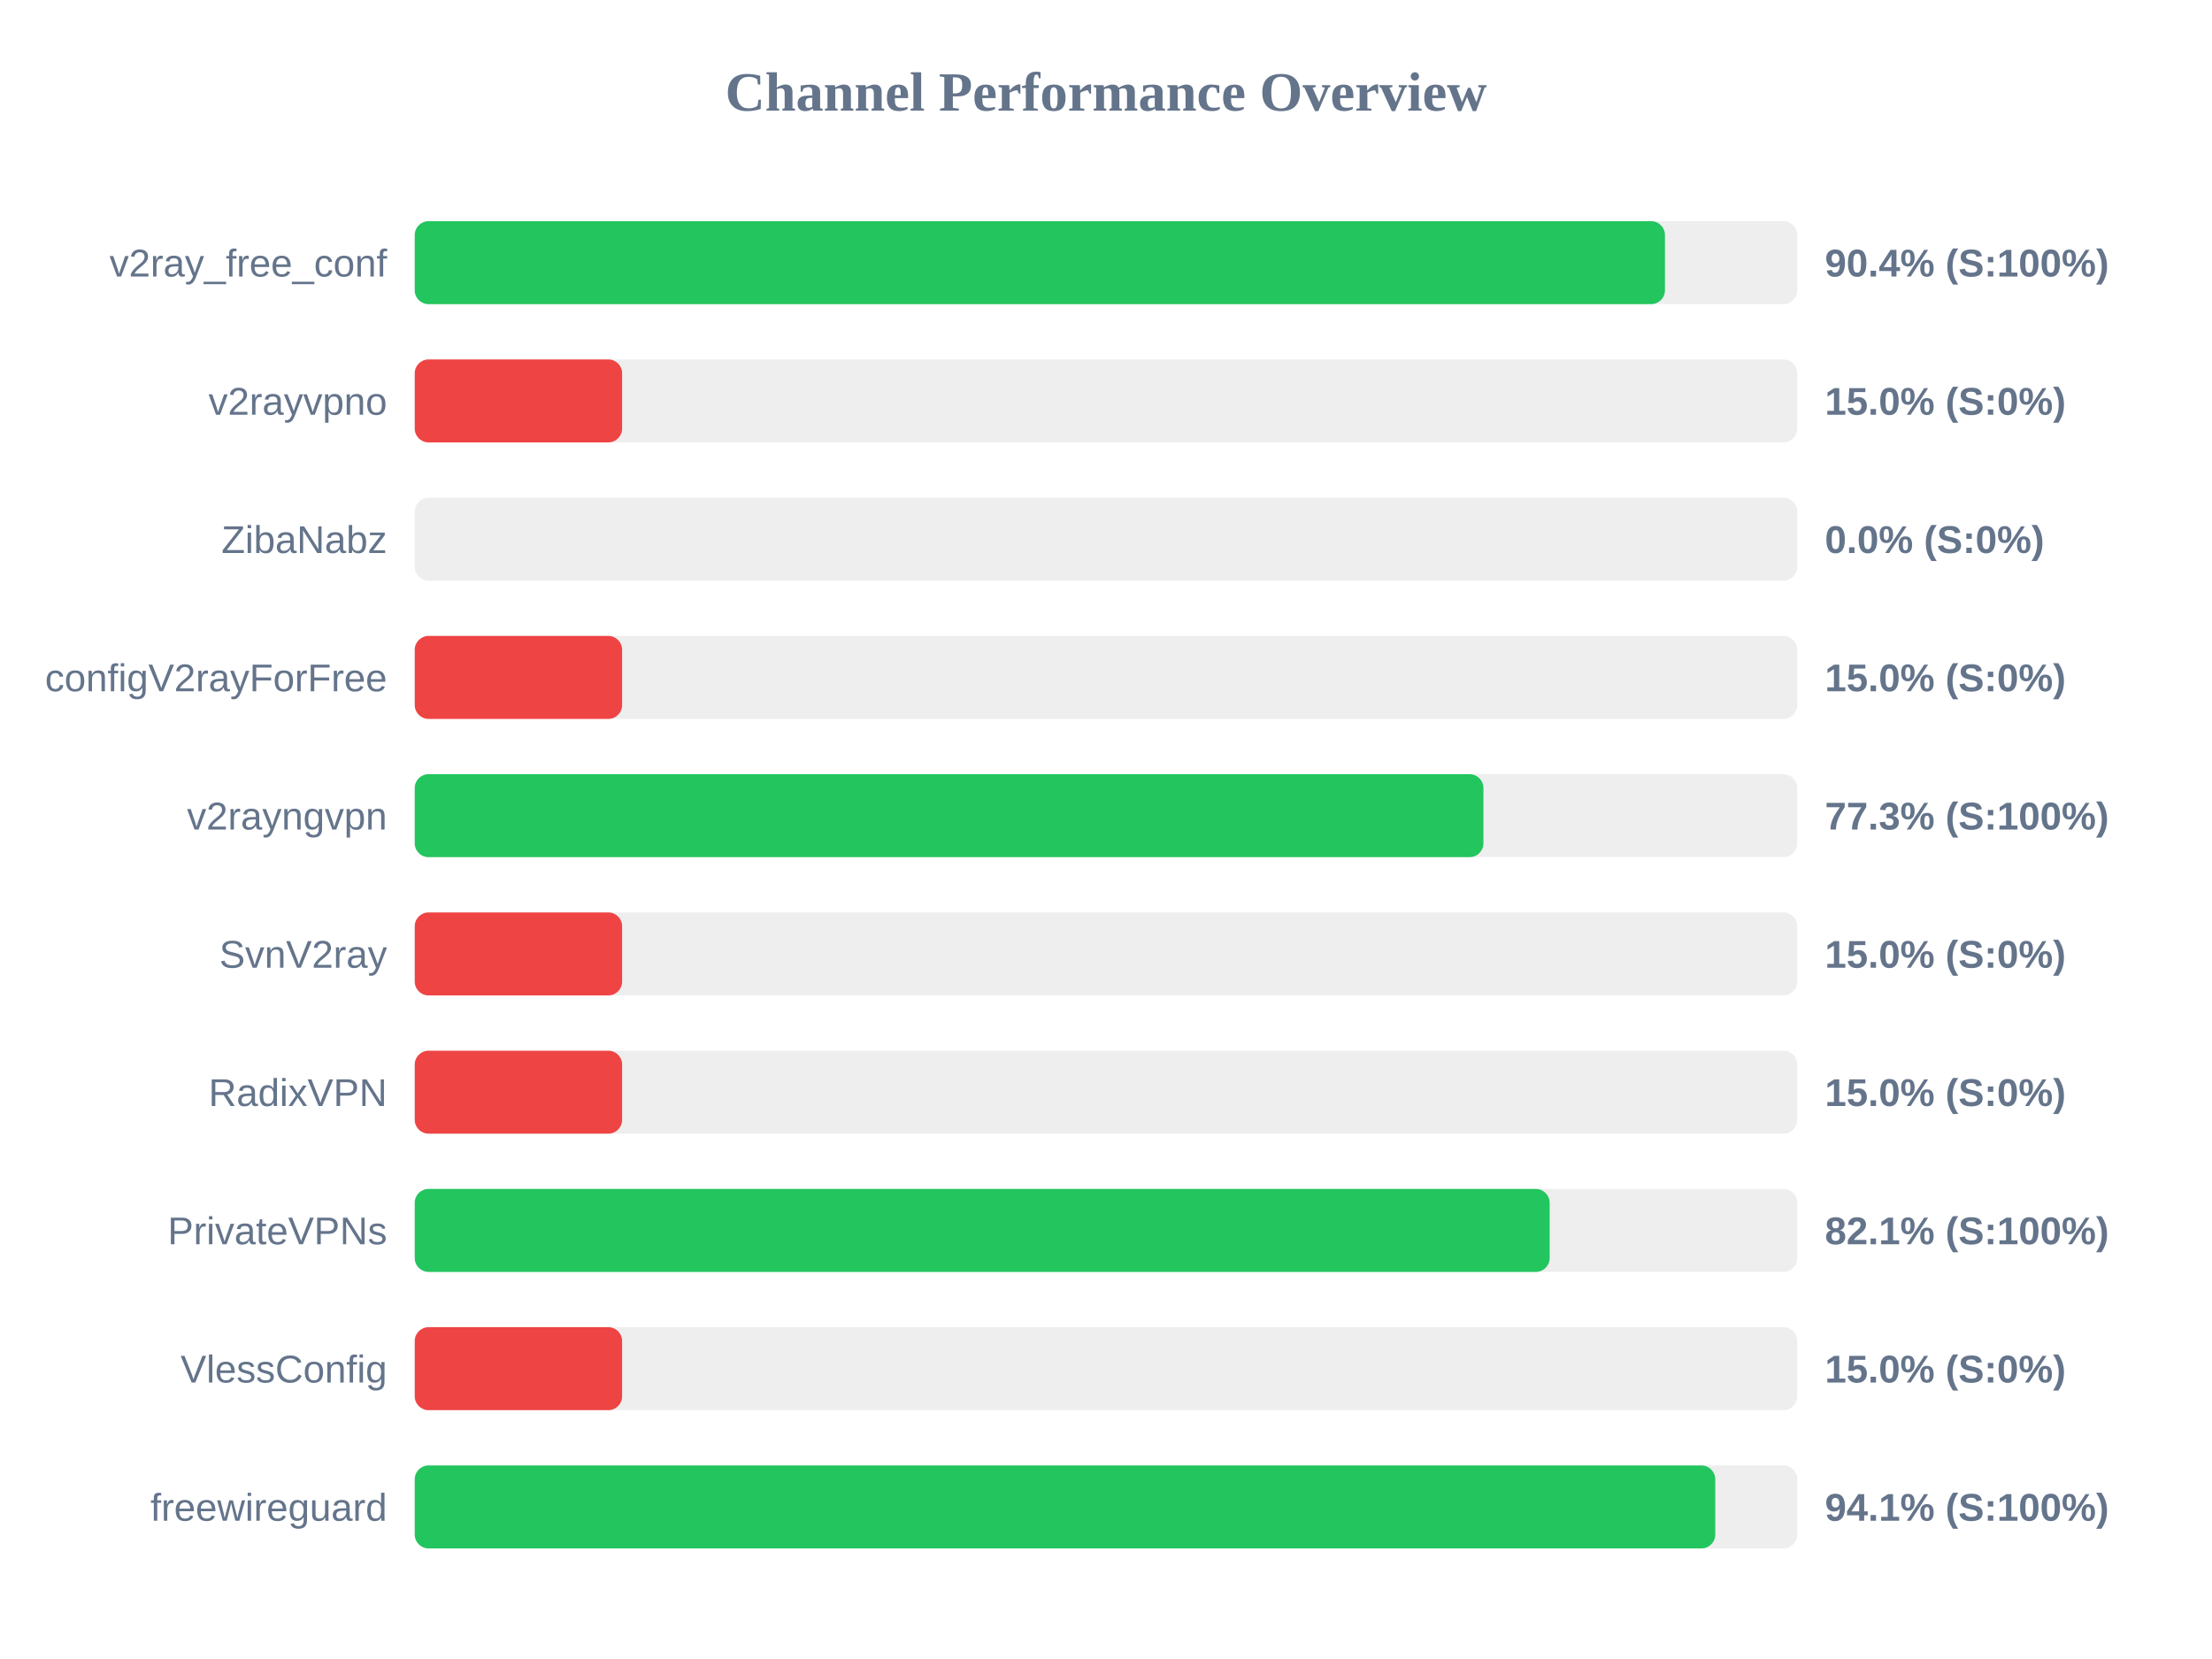
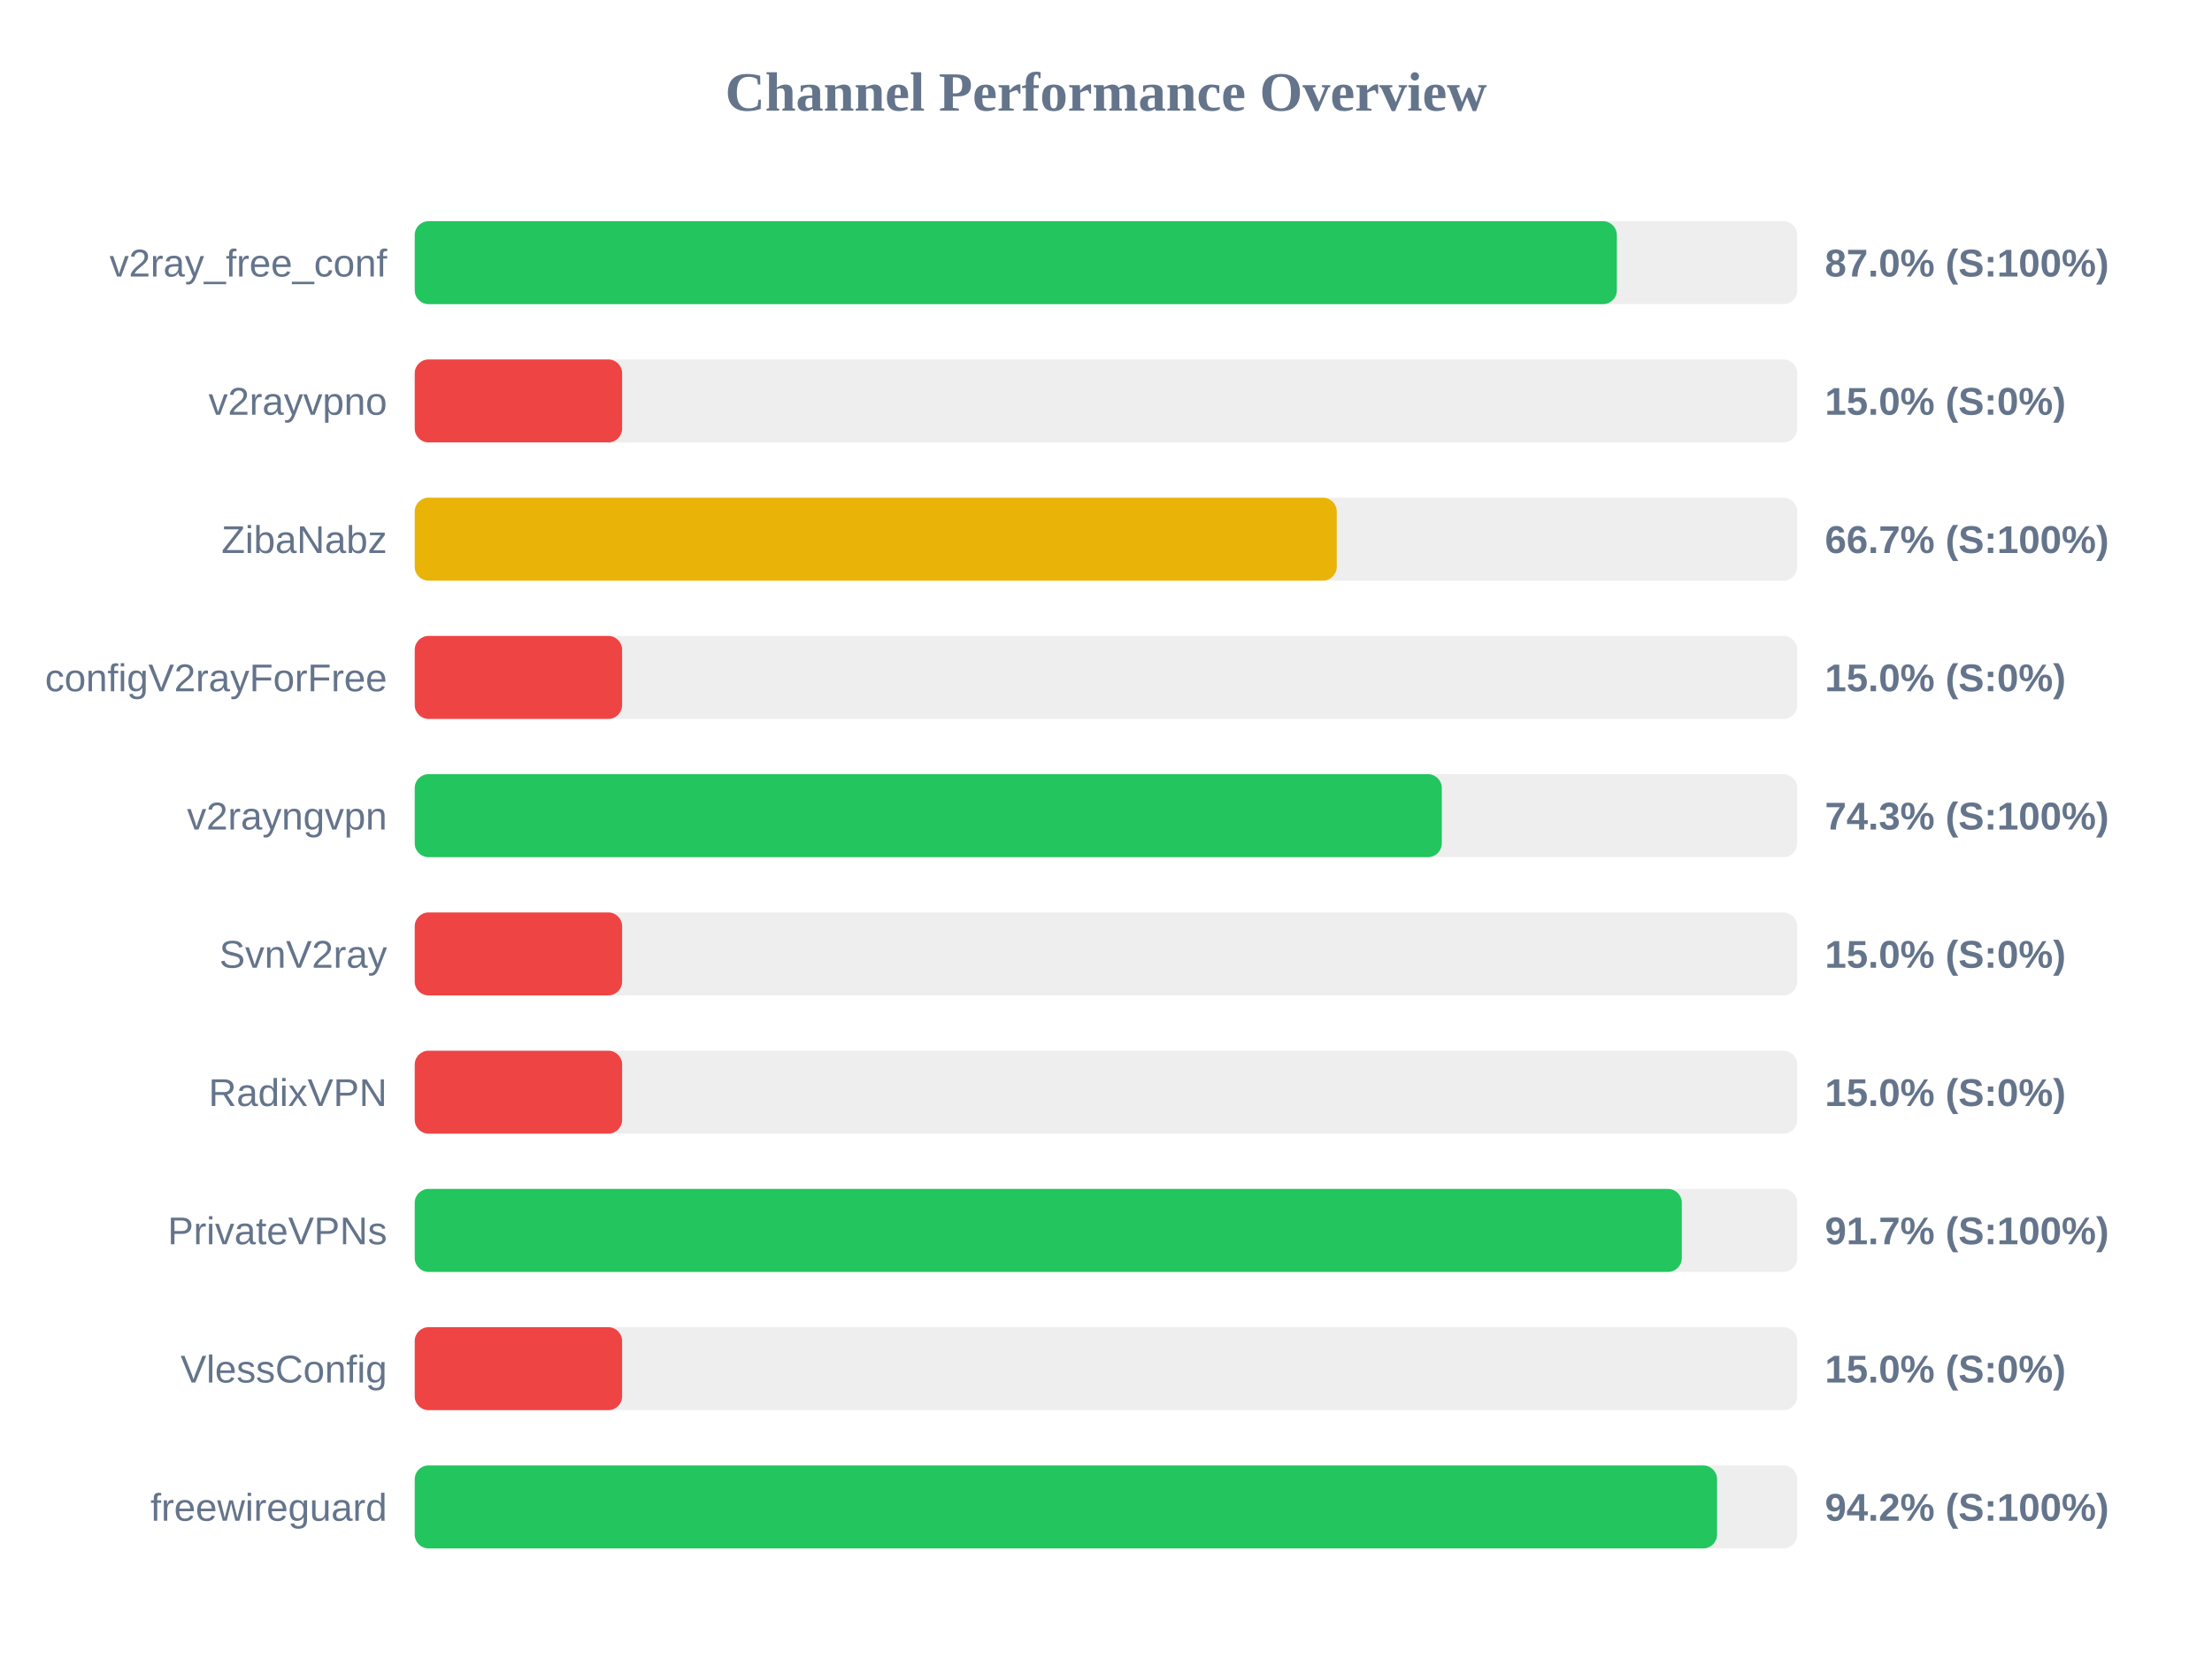
<svg xmlns="http://www.w3.org/2000/svg" width="800" height="600" version="1.1">
  <style>
        .row { font: 14px Arial; fill: #64748b; }
        .score { font: bold 14px Arial; fill: #64748b; }
    </style>
  <text x="400" y="40" text-anchor="middle" font-size="20px" font-weight="bold" fill="#64748b">Channel Performance Overview</text>
  <rect x="150" y="80" width="500" height="30" fill="#eee" rx="5" />
-   <rect x="150" y="80" width="452.15" height="30" fill="#22c55e" rx="5" />
+   <rect x="150" y="80" width="434.75" height="30" fill="#22c55e" rx="5" />
  <text x="140" y="100" text-anchor="end" class="row">v2ray_free_conf</text>
-   <text x="660" y="100" text-anchor="start" class="score">90.4% (S:100%)</text>
+   <text x="660" y="100" text-anchor="start" class="score">87.0% (S:100%)</text>
  <rect x="150" y="130" width="500" height="30" fill="#eee" rx="5" />
  <rect x="150" y="130" width="75.0" height="30" fill="#ef4444" rx="5" />
  <text x="140" y="150" text-anchor="end" class="row">v2rayvpno</text>
  <text x="660" y="150" text-anchor="start" class="score">15.0% (S:0%)</text>
  <rect x="150" y="180" width="500" height="30" fill="#eee" rx="5" />
-   <rect x="150" y="180" width="0.0" height="30" fill="#ef4444" rx="5" />
+   <rect x="150" y="180" width="333.45" height="30" fill="#eab308" rx="5" />
  <text x="140" y="200" text-anchor="end" class="row">ZibaNabz</text>
-   <text x="660" y="200" text-anchor="start" class="score">0.0% (S:0%)</text>
+   <text x="660" y="200" text-anchor="start" class="score">66.7% (S:100%)</text>
  <rect x="150" y="230" width="500" height="30" fill="#eee" rx="5" />
  <rect x="150" y="230" width="75.0" height="30" fill="#ef4444" rx="5" />
  <text x="140" y="250" text-anchor="end" class="row">configV2rayForFree</text>
  <text x="660" y="250" text-anchor="start" class="score">15.0% (S:0%)</text>
  <rect x="150" y="280" width="500" height="30" fill="#eee" rx="5" />
-   <rect x="150" y="280" width="386.5" height="30" fill="#22c55e" rx="5" />
+   <rect x="150" y="280" width="371.45" height="30" fill="#22c55e" rx="5" />
  <text x="140" y="300" text-anchor="end" class="row">v2rayngvpn</text>
-   <text x="660" y="300" text-anchor="start" class="score">77.3% (S:100%)</text>
+   <text x="660" y="300" text-anchor="start" class="score">74.3% (S:100%)</text>
  <rect x="150" y="330" width="500" height="30" fill="#eee" rx="5" />
  <rect x="150" y="330" width="75.0" height="30" fill="#ef4444" rx="5" />
  <text x="140" y="350" text-anchor="end" class="row">SvnV2ray</text>
  <text x="660" y="350" text-anchor="start" class="score">15.0% (S:0%)</text>
  <rect x="150" y="380" width="500" height="30" fill="#eee" rx="5" />
  <rect x="150" y="380" width="75.0" height="30" fill="#ef4444" rx="5" />
  <text x="140" y="400" text-anchor="end" class="row">RadixVPN</text>
  <text x="660" y="400" text-anchor="start" class="score">15.0% (S:0%)</text>
  <rect x="150" y="430" width="500" height="30" fill="#eee" rx="5" />
-   <rect x="150" y="430" width="410.45" height="30" fill="#22c55e" rx="5" />
+   <rect x="150" y="430" width="458.25" height="30" fill="#22c55e" rx="5" />
  <text x="140" y="450" text-anchor="end" class="row">PrivateVPNs</text>
-   <text x="660" y="450" text-anchor="start" class="score">82.1% (S:100%)</text>
+   <text x="660" y="450" text-anchor="start" class="score">91.7% (S:100%)</text>
  <rect x="150" y="480" width="500" height="30" fill="#eee" rx="5" />
  <rect x="150" y="480" width="75.0" height="30" fill="#ef4444" rx="5" />
  <text x="140" y="500" text-anchor="end" class="row">VlessConfig</text>
  <text x="660" y="500" text-anchor="start" class="score">15.0% (S:0%)</text>
  <rect x="150" y="530" width="500" height="30" fill="#eee" rx="5" />
-   <rect x="150" y="530" width="470.35" height="30" fill="#22c55e" rx="5" />
+   <rect x="150" y="530" width="471.0" height="30" fill="#22c55e" rx="5" />
  <text x="140" y="550" text-anchor="end" class="row">freewireguard</text>
-   <text x="660" y="550" text-anchor="start" class="score">94.1% (S:100%)</text>
+   <text x="660" y="550" text-anchor="start" class="score">94.2% (S:100%)</text>
</svg>
